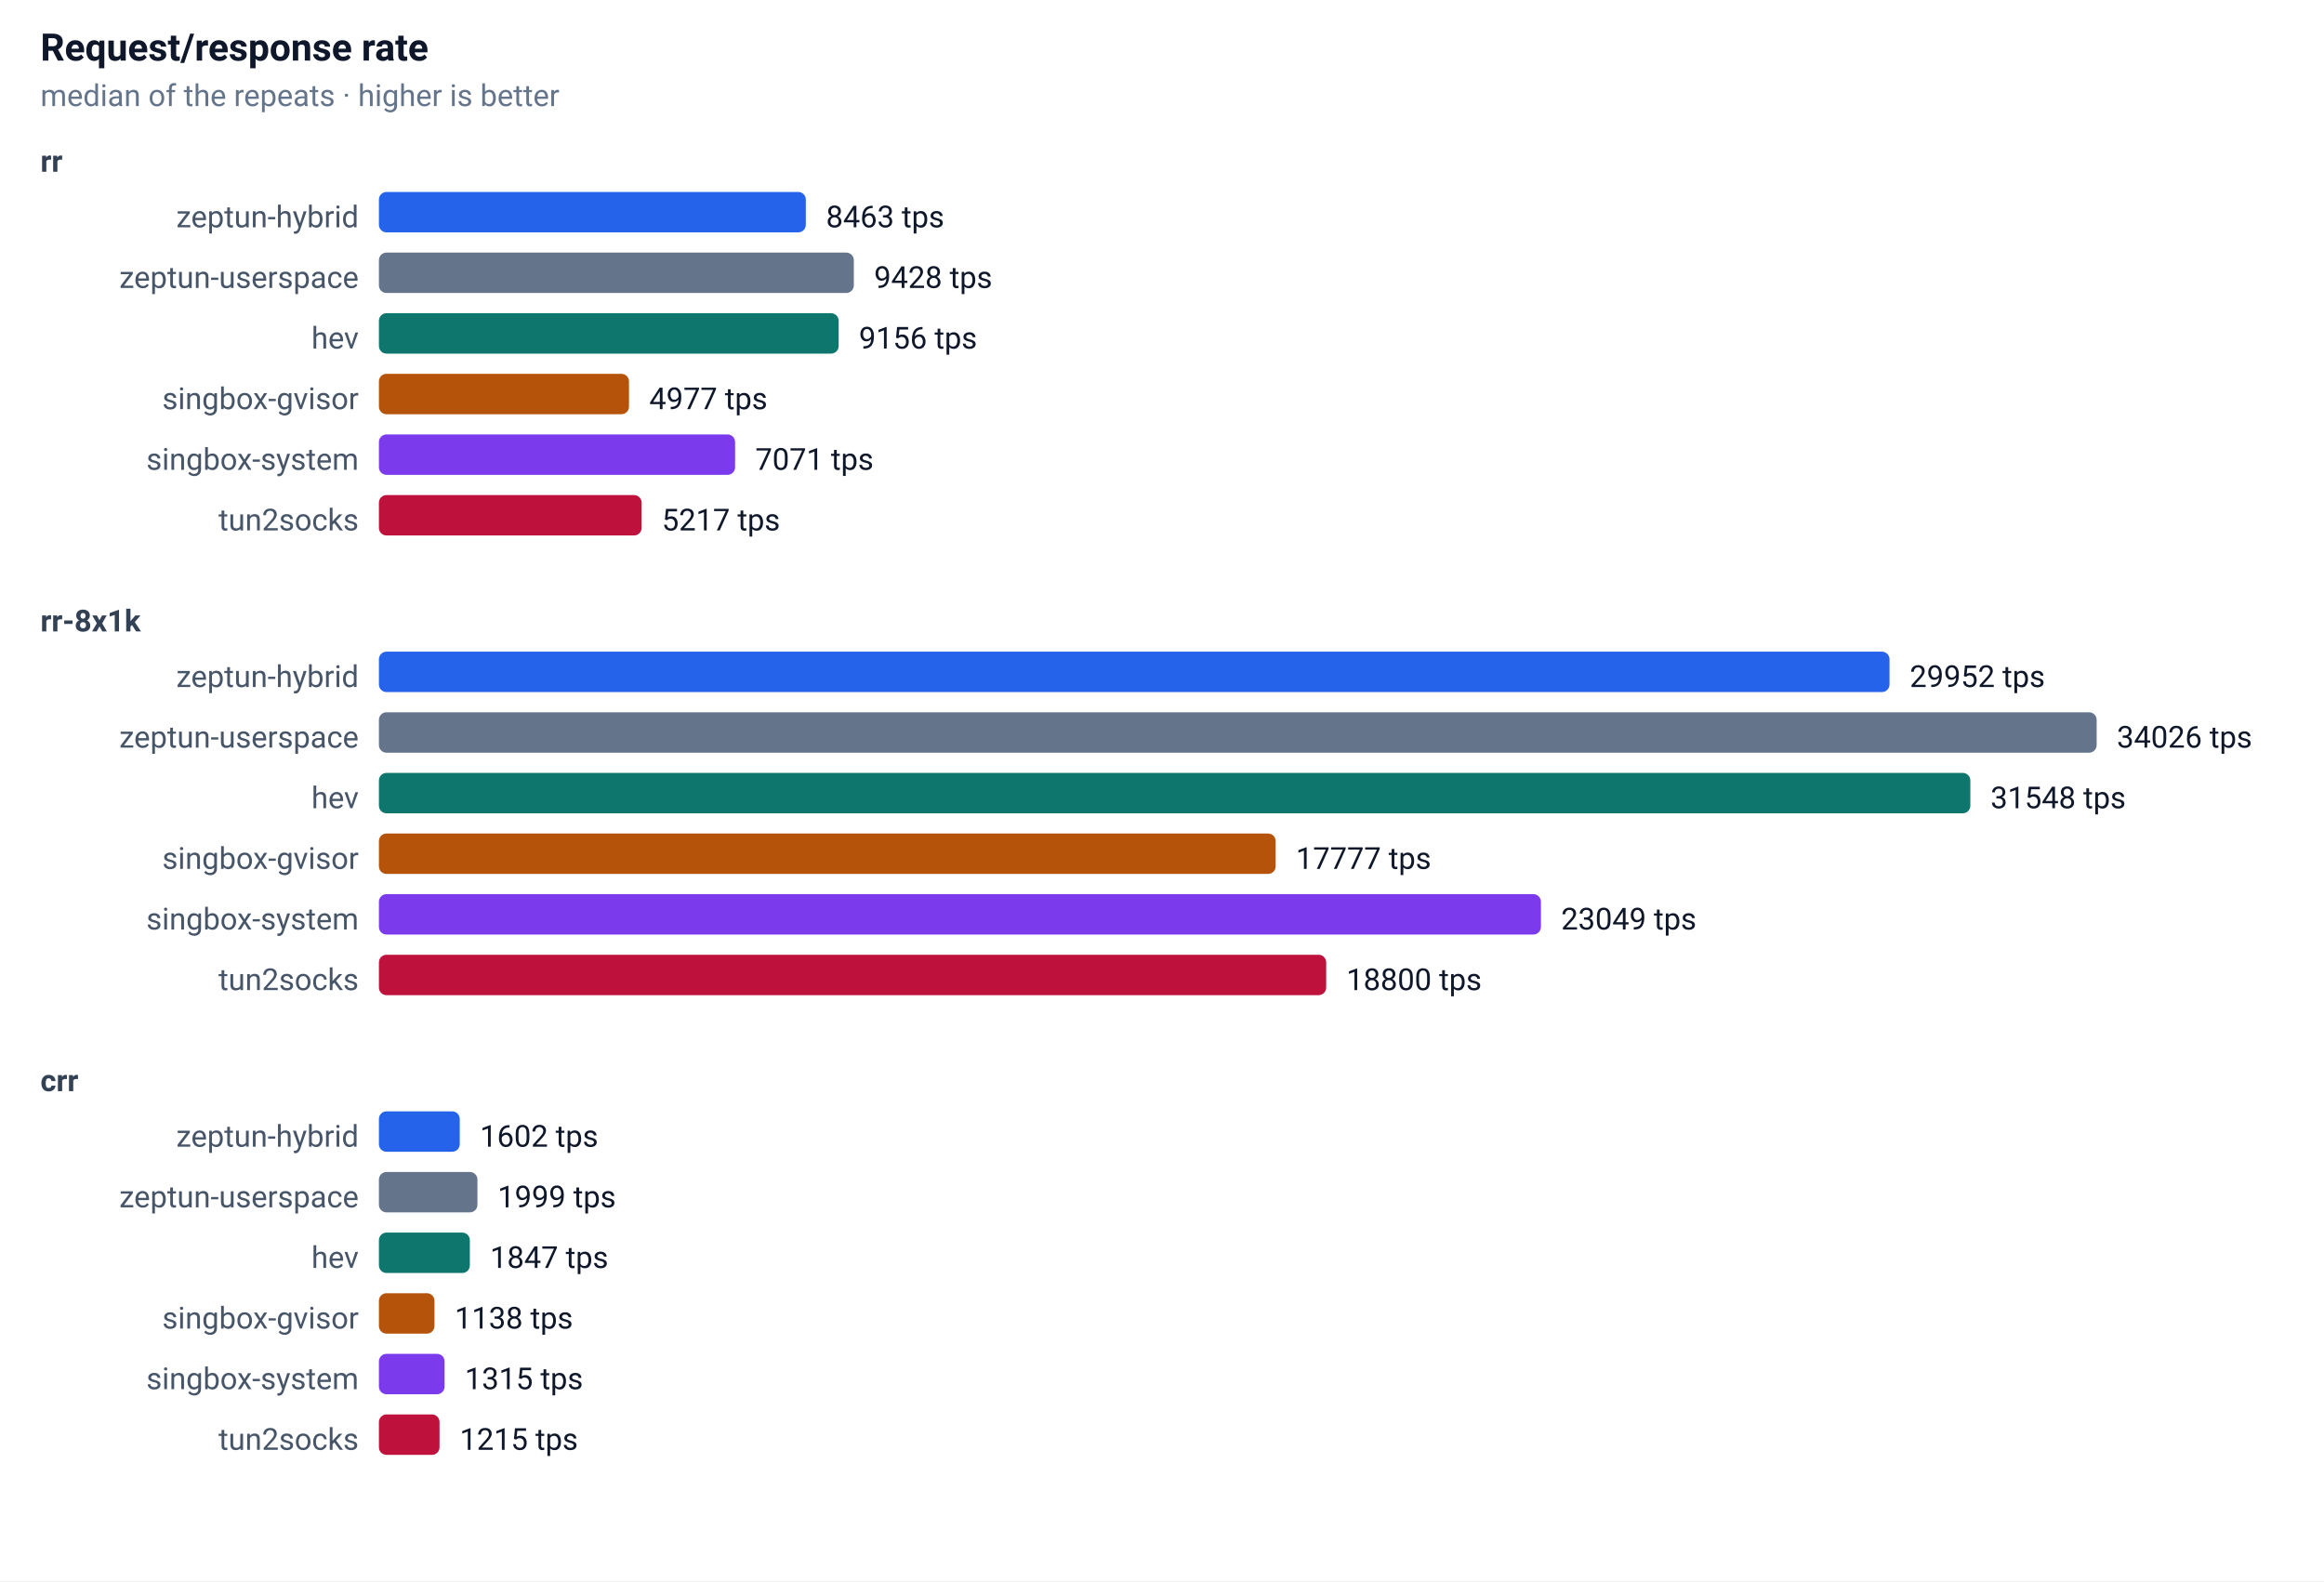
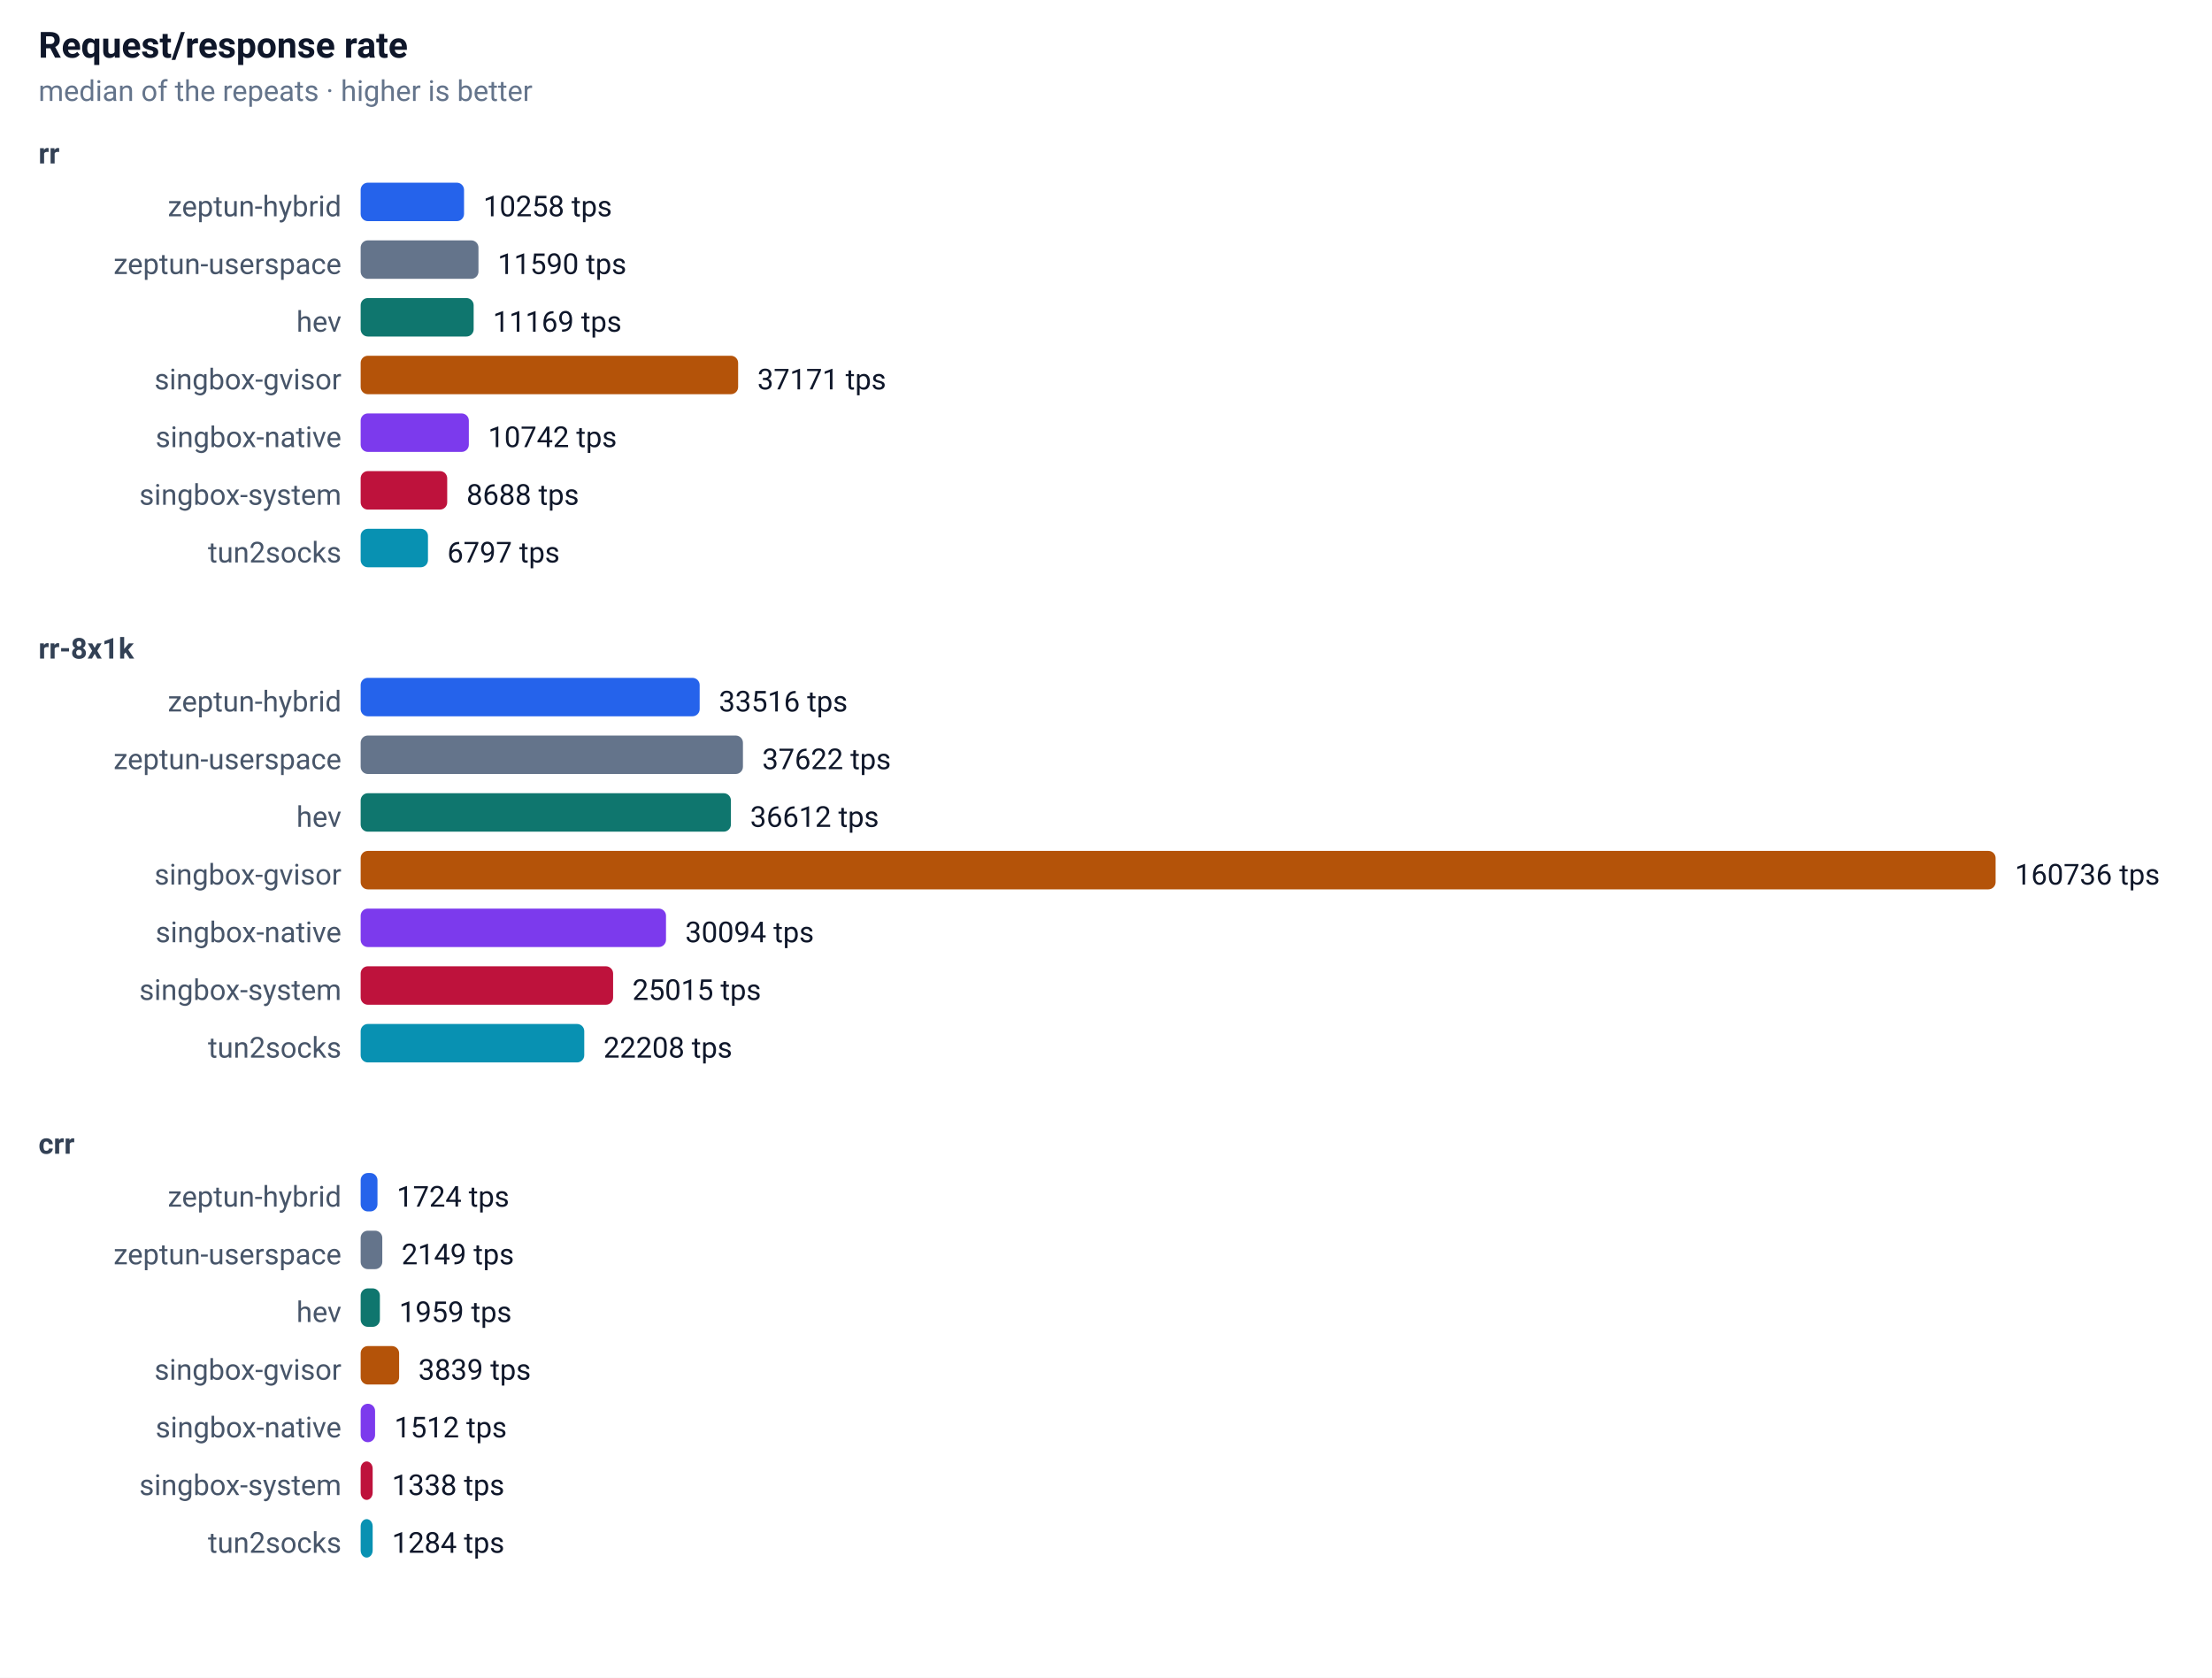
- <svg xmlns="http://www.w3.org/2000/svg" width="920" height="626" font-family="-apple-system,Segoe UI,Roboto,sans-serif" font-size="13">
+ <svg xmlns="http://www.w3.org/2000/svg" width="920" height="698" font-family="-apple-system,Segoe UI,Roboto,sans-serif" font-size="13">
  <rect width="100%" height="100%" fill="#ffffff" />
  <text x="16" y="24" font-size="15" font-weight="600" fill="#0f172a">Request/response rate</text>
  <text x="16" y="42" font-size="12" fill="#64748b">median of the repeats · higher is better</text>
  <text x="16" y="68" font-size="12" font-weight="600" fill="#334155">rr</text>
  <text x="142" y="90" text-anchor="end" font-size="12" fill="#475569">zeptun-hybrid</text>
-   <rect x="150" y="76" width="169" height="16" rx="3" fill="#2563eb" />
-   <text x="327" y="90" font-size="12" fill="#0f172a">8463 tps</text>
+   <rect x="150" y="76" width="43" height="16" rx="3" fill="#2563eb" />
+   <text x="201" y="90" font-size="12" fill="#0f172a">10258 tps</text>
  <text x="142" y="114" text-anchor="end" font-size="12" fill="#475569">zeptun-userspace</text>
-   <rect x="150" y="100" width="188" height="16" rx="3" fill="#64748b" />
-   <text x="346" y="114" font-size="12" fill="#0f172a">9428 tps</text>
+   <rect x="150" y="100" width="49" height="16" rx="3" fill="#64748b" />
+   <text x="207" y="114" font-size="12" fill="#0f172a">11590 tps</text>
  <text x="142" y="138" text-anchor="end" font-size="12" fill="#475569">hev</text>
-   <rect x="150" y="124" width="182" height="16" rx="3" fill="#0f766e" />
-   <text x="340" y="138" font-size="12" fill="#0f172a">9156 tps</text>
+   <rect x="150" y="124" width="47" height="16" rx="3" fill="#0f766e" />
+   <text x="205" y="138" font-size="12" fill="#0f172a">11169 tps</text>
  <text x="142" y="162" text-anchor="end" font-size="12" fill="#475569">singbox-gvisor</text>
-   <rect x="150" y="148" width="99" height="16" rx="3" fill="#b45309" />
-   <text x="257" y="162" font-size="12" fill="#0f172a">4977 tps</text>
-   <text x="142" y="186" text-anchor="end" font-size="12" fill="#475569">singbox-system</text>
-   <rect x="150" y="172" width="141" height="16" rx="3" fill="#7c3aed" />
-   <text x="299" y="186" font-size="12" fill="#0f172a">7071 tps</text>
-   <text x="142" y="210" text-anchor="end" font-size="12" fill="#475569">tun2socks</text>
-   <rect x="150" y="196" width="104" height="16" rx="3" fill="#be123c" />
-   <text x="262" y="210" font-size="12" fill="#0f172a">5217 tps</text>
-   <text x="16" y="250" font-size="12" font-weight="600" fill="#334155">rr-8x1k</text>
-   <text x="142" y="272" text-anchor="end" font-size="12" fill="#475569">zeptun-hybrid</text>
-   <rect x="150" y="258" width="598" height="16" rx="3" fill="#2563eb" />
-   <text x="756" y="272" font-size="12" fill="#0f172a">29952 tps</text>
-   <text x="142" y="296" text-anchor="end" font-size="12" fill="#475569">zeptun-userspace</text>
-   <rect x="150" y="282" width="680" height="16" rx="3" fill="#64748b" />
-   <text x="838" y="296" font-size="12" fill="#0f172a">34026 tps</text>
-   <text x="142" y="320" text-anchor="end" font-size="12" fill="#475569">hev</text>
-   <rect x="150" y="306" width="630" height="16" rx="3" fill="#0f766e" />
-   <text x="788" y="320" font-size="12" fill="#0f172a">31548 tps</text>
-   <text x="142" y="344" text-anchor="end" font-size="12" fill="#475569">singbox-gvisor</text>
-   <rect x="150" y="330" width="355" height="16" rx="3" fill="#b45309" />
-   <text x="513" y="344" font-size="12" fill="#0f172a">17777 tps</text>
-   <text x="142" y="368" text-anchor="end" font-size="12" fill="#475569">singbox-system</text>
-   <rect x="150" y="354" width="460" height="16" rx="3" fill="#7c3aed" />
-   <text x="618" y="368" font-size="12" fill="#0f172a">23049 tps</text>
-   <text x="142" y="392" text-anchor="end" font-size="12" fill="#475569">tun2socks</text>
-   <rect x="150" y="378" width="375" height="16" rx="3" fill="#be123c" />
-   <text x="533" y="392" font-size="12" fill="#0f172a">18800 tps</text>
-   <text x="16" y="432" font-size="12" font-weight="600" fill="#334155">crr</text>
-   <text x="142" y="454" text-anchor="end" font-size="12" fill="#475569">zeptun-hybrid</text>
-   <rect x="150" y="440" width="32" height="16" rx="3" fill="#2563eb" />
-   <text x="190" y="454" font-size="12" fill="#0f172a">1602 tps</text>
-   <text x="142" y="478" text-anchor="end" font-size="12" fill="#475569">zeptun-userspace</text>
-   <rect x="150" y="464" width="39" height="16" rx="3" fill="#64748b" />
-   <text x="197" y="478" font-size="12" fill="#0f172a">1999 tps</text>
-   <text x="142" y="502" text-anchor="end" font-size="12" fill="#475569">hev</text>
-   <rect x="150" y="488" width="36" height="16" rx="3" fill="#0f766e" />
-   <text x="194" y="502" font-size="12" fill="#0f172a">1847 tps</text>
-   <text x="142" y="526" text-anchor="end" font-size="12" fill="#475569">singbox-gvisor</text>
-   <rect x="150" y="512" width="22" height="16" rx="3" fill="#b45309" />
-   <text x="180" y="526" font-size="12" fill="#0f172a">1138 tps</text>
-   <text x="142" y="550" text-anchor="end" font-size="12" fill="#475569">singbox-system</text>
-   <rect x="150" y="536" width="26" height="16" rx="3" fill="#7c3aed" />
-   <text x="184" y="550" font-size="12" fill="#0f172a">1315 tps</text>
-   <text x="142" y="574" text-anchor="end" font-size="12" fill="#475569">tun2socks</text>
-   <rect x="150" y="560" width="24" height="16" rx="3" fill="#be123c" />
-   <text x="182" y="574" font-size="12" fill="#0f172a">1215 tps</text>
+   <rect x="150" y="148" width="157" height="16" rx="3" fill="#b45309" />
+   <text x="315" y="162" font-size="12" fill="#0f172a">37171 tps</text>
+   <text x="142" y="186" text-anchor="end" font-size="12" fill="#475569">singbox-native</text>
+   <rect x="150" y="172" width="45" height="16" rx="3" fill="#7c3aed" />
+   <text x="203" y="186" font-size="12" fill="#0f172a">10742 tps</text>
+   <text x="142" y="210" text-anchor="end" font-size="12" fill="#475569">singbox-system</text>
+   <rect x="150" y="196" width="36" height="16" rx="3" fill="#be123c" />
+   <text x="194" y="210" font-size="12" fill="#0f172a">8688 tps</text>
+   <text x="142" y="234" text-anchor="end" font-size="12" fill="#475569">tun2socks</text>
+   <rect x="150" y="220" width="28" height="16" rx="3" fill="#0891b2" />
+   <text x="186" y="234" font-size="12" fill="#0f172a">6797 tps</text>
+   <text x="16" y="274" font-size="12" font-weight="600" fill="#334155">rr-8x1k</text>
+   <text x="142" y="296" text-anchor="end" font-size="12" fill="#475569">zeptun-hybrid</text>
+   <rect x="150" y="282" width="141" height="16" rx="3" fill="#2563eb" />
+   <text x="299" y="296" font-size="12" fill="#0f172a">33516 tps</text>
+   <text x="142" y="320" text-anchor="end" font-size="12" fill="#475569">zeptun-userspace</text>
+   <rect x="150" y="306" width="159" height="16" rx="3" fill="#64748b" />
+   <text x="317" y="320" font-size="12" fill="#0f172a">37622 tps</text>
+   <text x="142" y="344" text-anchor="end" font-size="12" fill="#475569">hev</text>
+   <rect x="150" y="330" width="154" height="16" rx="3" fill="#0f766e" />
+   <text x="312" y="344" font-size="12" fill="#0f172a">36612 tps</text>
+   <text x="142" y="368" text-anchor="end" font-size="12" fill="#475569">singbox-gvisor</text>
+   <rect x="150" y="354" width="680" height="16" rx="3" fill="#b45309" />
+   <text x="838" y="368" font-size="12" fill="#0f172a">160736 tps</text>
+   <text x="142" y="392" text-anchor="end" font-size="12" fill="#475569">singbox-native</text>
+   <rect x="150" y="378" width="127" height="16" rx="3" fill="#7c3aed" />
+   <text x="285" y="392" font-size="12" fill="#0f172a">30094 tps</text>
+   <text x="142" y="416" text-anchor="end" font-size="12" fill="#475569">singbox-system</text>
+   <rect x="150" y="402" width="105" height="16" rx="3" fill="#be123c" />
+   <text x="263" y="416" font-size="12" fill="#0f172a">25015 tps</text>
+   <text x="142" y="440" text-anchor="end" font-size="12" fill="#475569">tun2socks</text>
+   <rect x="150" y="426" width="93" height="16" rx="3" fill="#0891b2" />
+   <text x="251" y="440" font-size="12" fill="#0f172a">22208 tps</text>
+   <text x="16" y="480" font-size="12" font-weight="600" fill="#334155">crr</text>
+   <text x="142" y="502" text-anchor="end" font-size="12" fill="#475569">zeptun-hybrid</text>
+   <rect x="150" y="488" width="7" height="16" rx="3" fill="#2563eb" />
+   <text x="165" y="502" font-size="12" fill="#0f172a">1724 tps</text>
+   <text x="142" y="526" text-anchor="end" font-size="12" fill="#475569">zeptun-userspace</text>
+   <rect x="150" y="512" width="9" height="16" rx="3" fill="#64748b" />
+   <text x="167" y="526" font-size="12" fill="#0f172a">2149 tps</text>
+   <text x="142" y="550" text-anchor="end" font-size="12" fill="#475569">hev</text>
+   <rect x="150" y="536" width="8" height="16" rx="3" fill="#0f766e" />
+   <text x="166" y="550" font-size="12" fill="#0f172a">1959 tps</text>
+   <text x="142" y="574" text-anchor="end" font-size="12" fill="#475569">singbox-gvisor</text>
+   <rect x="150" y="560" width="16" height="16" rx="3" fill="#b45309" />
+   <text x="174" y="574" font-size="12" fill="#0f172a">3839 tps</text>
+   <text x="142" y="598" text-anchor="end" font-size="12" fill="#475569">singbox-native</text>
+   <rect x="150" y="584" width="6" height="16" rx="3" fill="#7c3aed" />
+   <text x="164" y="598" font-size="12" fill="#0f172a">1512 tps</text>
+   <text x="142" y="622" text-anchor="end" font-size="12" fill="#475569">singbox-system</text>
+   <rect x="150" y="608" width="5" height="16" rx="3" fill="#be123c" />
+   <text x="163" y="622" font-size="12" fill="#0f172a">1338 tps</text>
+   <text x="142" y="646" text-anchor="end" font-size="12" fill="#475569">tun2socks</text>
+   <rect x="150" y="632" width="5" height="16" rx="3" fill="#0891b2" />
+   <text x="163" y="646" font-size="12" fill="#0f172a">1284 tps</text>
</svg>
